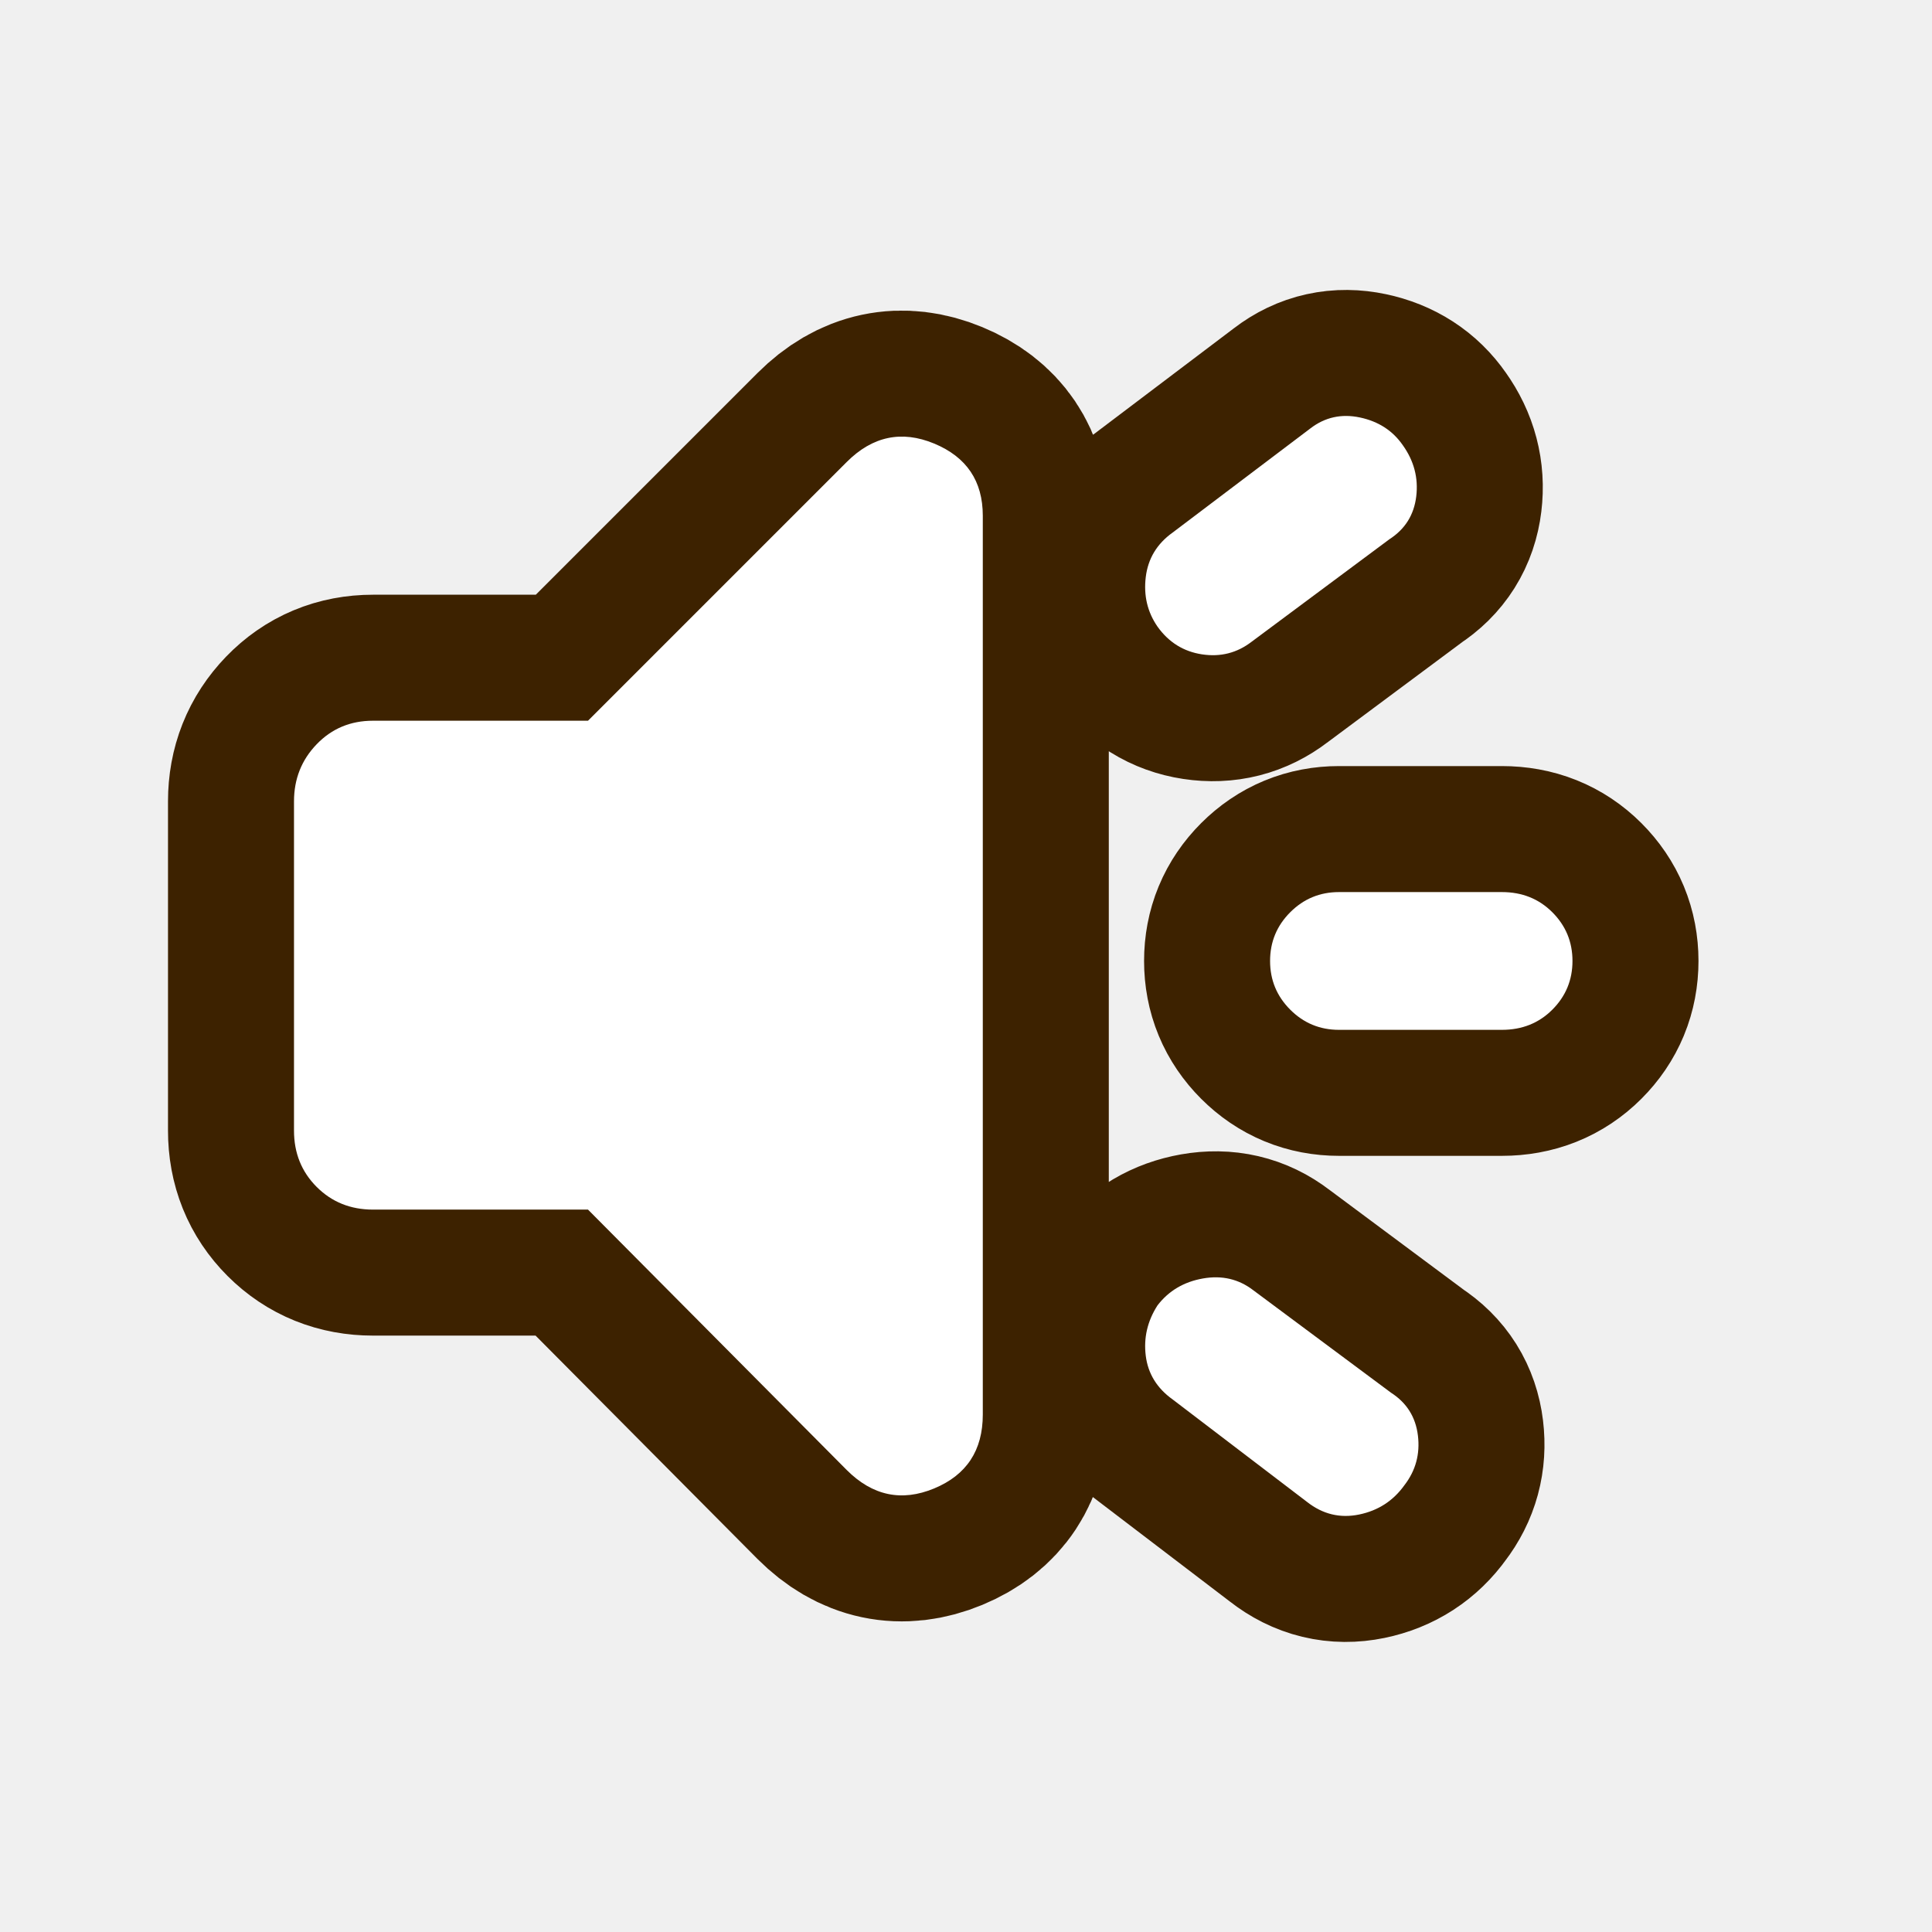
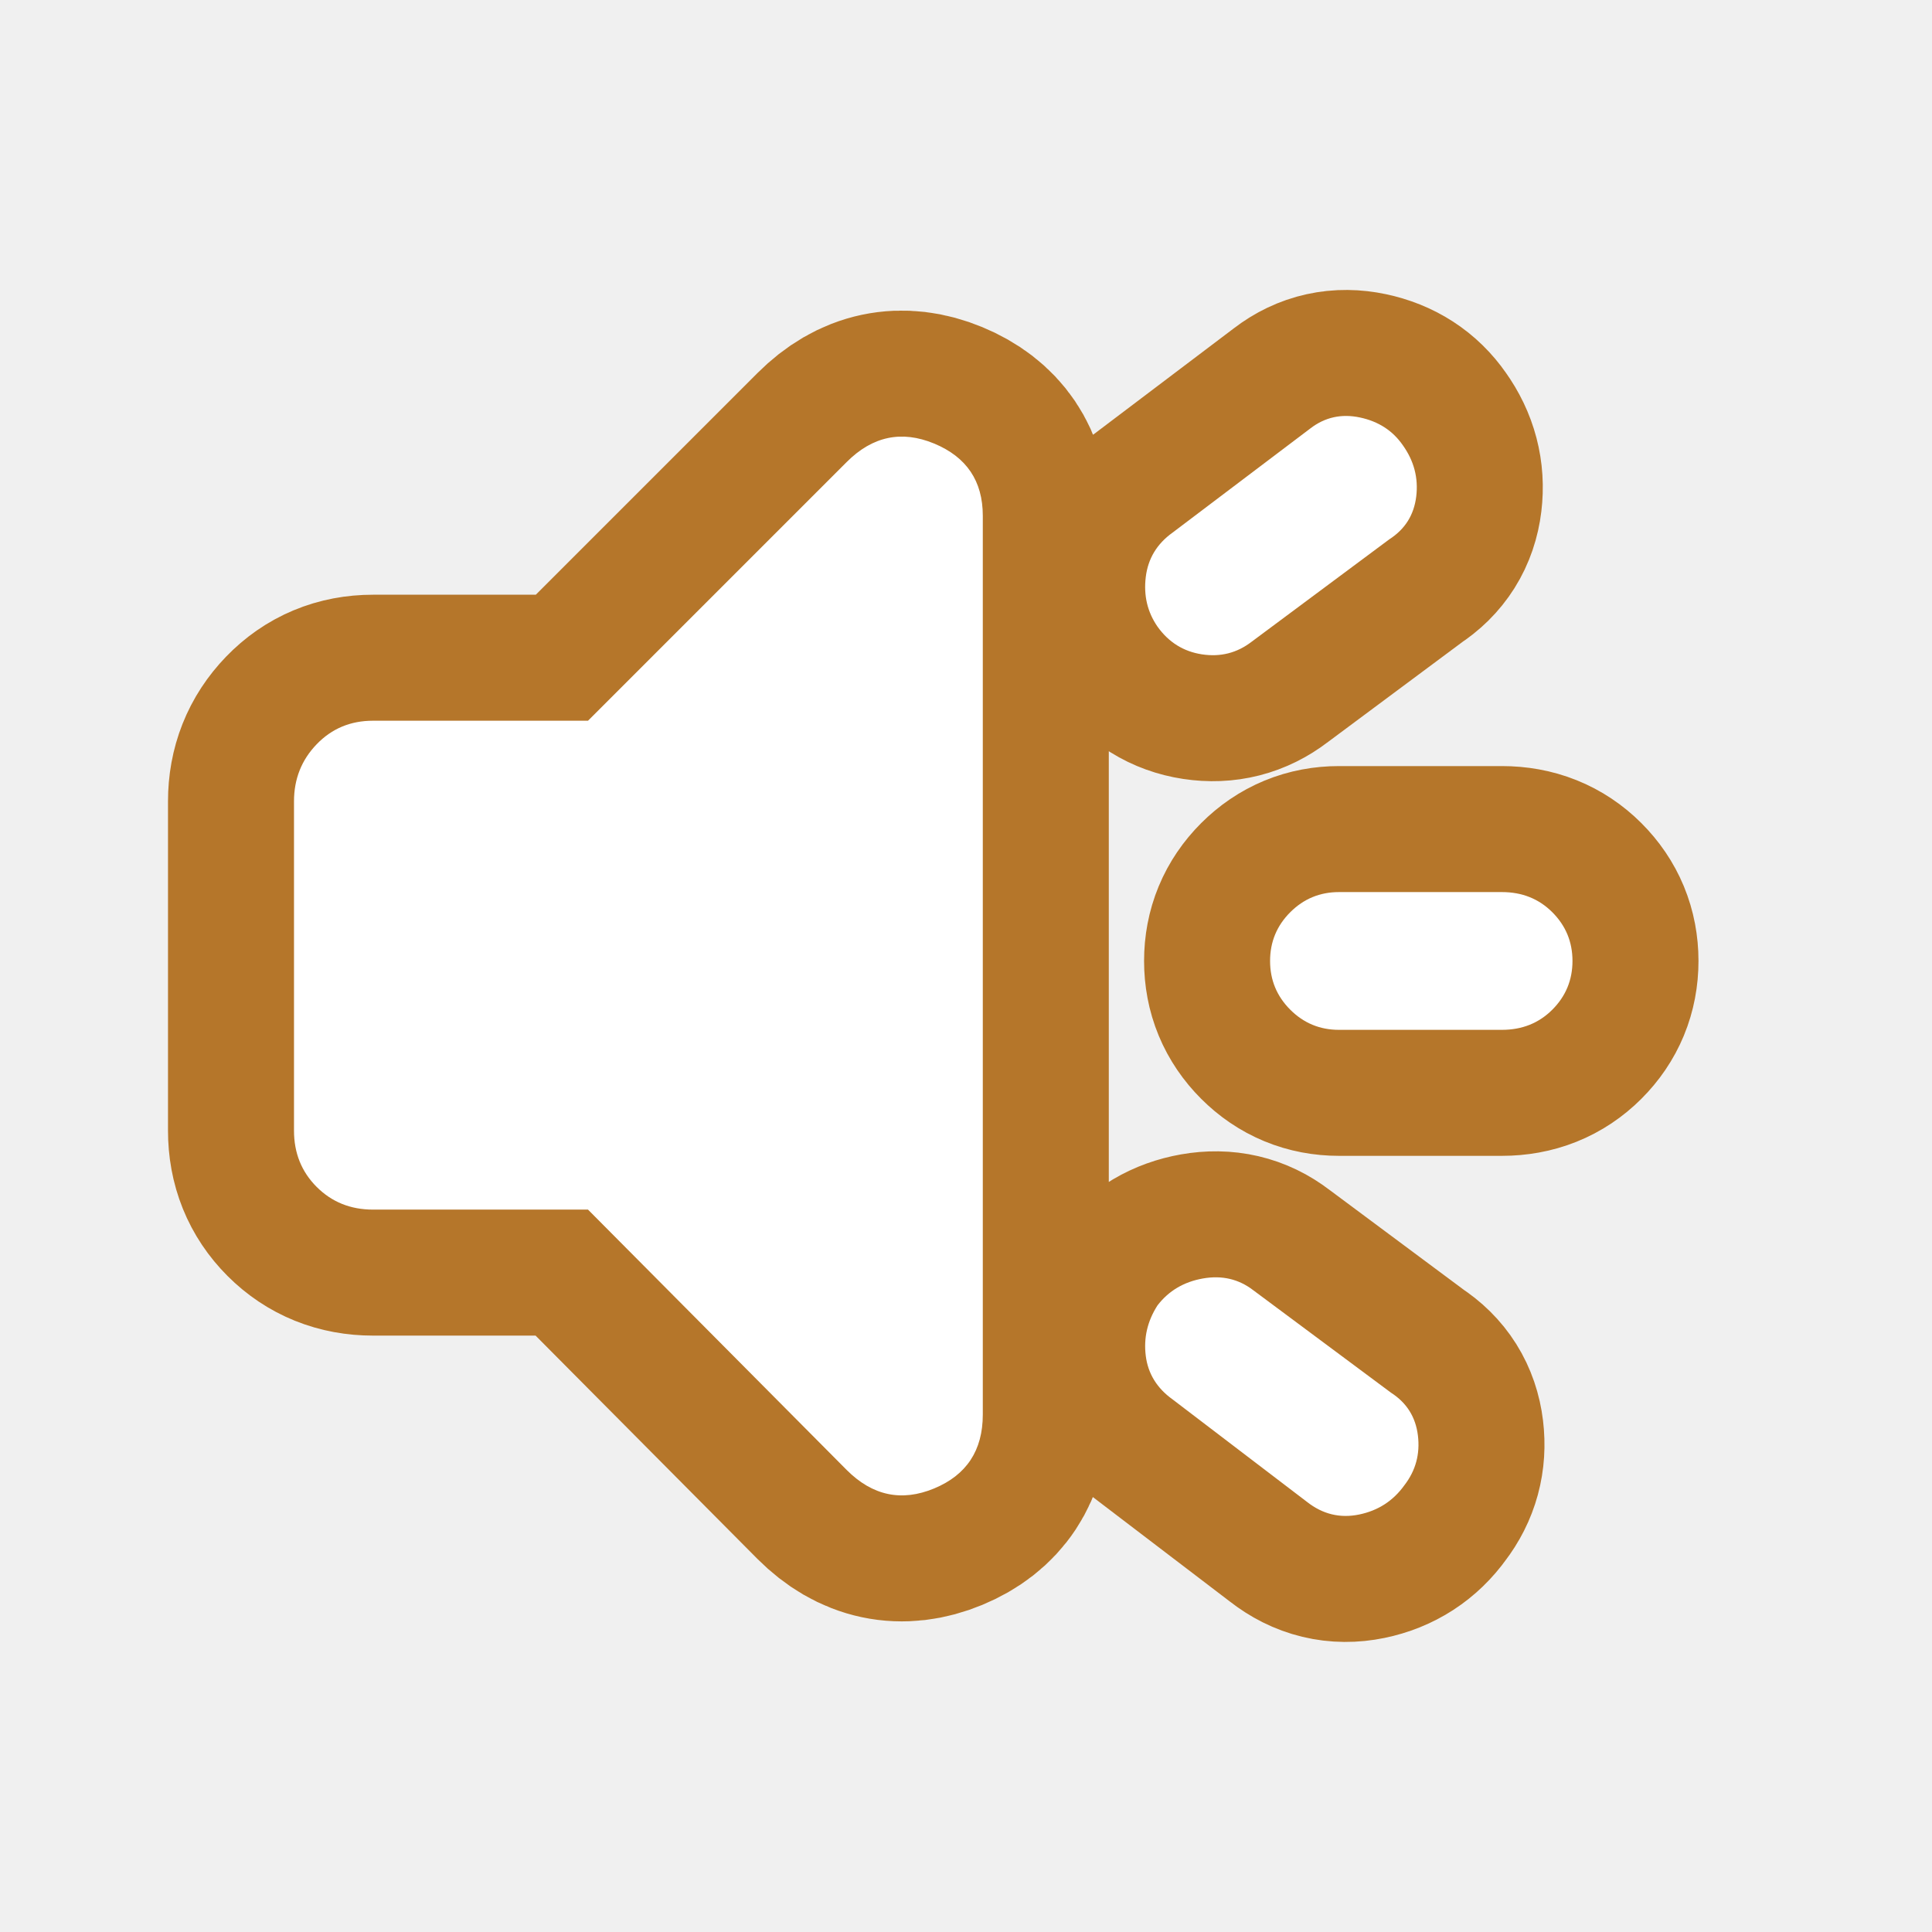
<svg xmlns="http://www.w3.org/2000/svg" viewBox="-95 -1055 1150 1150">
-   <path d="M799-442h-97q-17 0-29-12t-12-29q0-17 12-29t29-12h97q18 0 30 12t12 29q0 17-12 29t-30 12ZM594-278q10-13 27-16t30 7l82 61q14 9 16 25.5t-8 29.5q-10 14-27 17.5t-31-7.5l-80-61q-14-10-16-26t7-30Zm138-456-82 61q-13 10-29.5 7.5T594-682q-9-13-7-29.5t16-26.5l82-62q13-10 29.5-6.5T740-790q10 14 8 30.5T732-734ZM255-335H127q-20 0-33.5-13.5T80-382v-196q0-20 13.5-34t33.5-14h128l154-154q23-23 52-11t29 43v535q0 32-29 44t-52-11L255-335Z" fill="#3d2200" stroke="#3d2200" stroke-width="150" stroke-linejoin="round" />
+   <path d="M799-442h-97q-17 0-29-12t-12-29q0-17 12-29t29-12h97q18 0 30 12t12 29q0 17-12 29t-30 12ZM594-278q10-13 27-16t30 7l82 61q14 9 16 25.5t-8 29.5q-10 14-27 17.5t-31-7.5l-80-61q-14-10-16-26t7-30Zm138-456-82 61q-13 10-29.5 7.5T594-682q-9-13-7-29.5t16-26.5l82-62q13-10 29.5-6.5T740-790q10 14 8 30.5T732-734ZM255-335H127q-20 0-33.5-13.5T80-382v-196q0-20 13.5-34t33.5-14h128l154-154q23-23 52-11t29 43v535q0 32-29 44t-52-11L255-335Z" fill="#b5762a" stroke="#b5762a" stroke-width="150" stroke-linejoin="round" />
  <path d="M799-442h-97q-17 0-29-12t-12-29q0-17 12-29t29-12h97q18 0 30 12t12 29q0 17-12 29t-30 12ZM594-278q10-13 27-16t30 7l82 61q14 9 16 25.5t-8 29.5q-10 14-27 17.5t-31-7.5l-80-61q-14-10-16-26t7-30Zm138-456-82 61q-13 10-29.5 7.5T594-682q-9-13-7-29.5t16-26.5l82-62q13-10 29.5-6.5T740-790q10 14 8 30.5T732-734ZM255-335H127q-20 0-33.5-13.5T80-382v-196q0-20 13.5-34t33.5-14h128l154-154q23-23 52-11t29 43v535q0 32-29 44t-52-11L255-335Z" fill="#ffffff" />
</svg>
